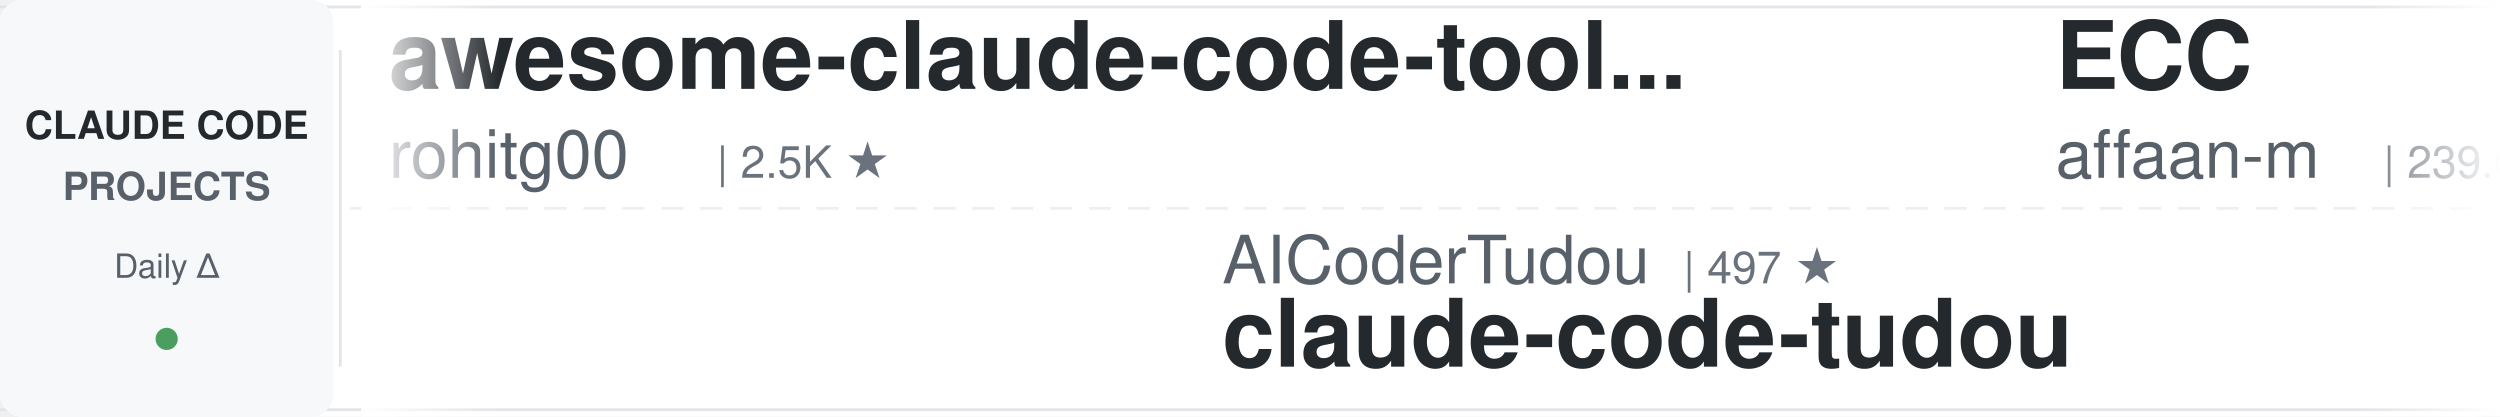
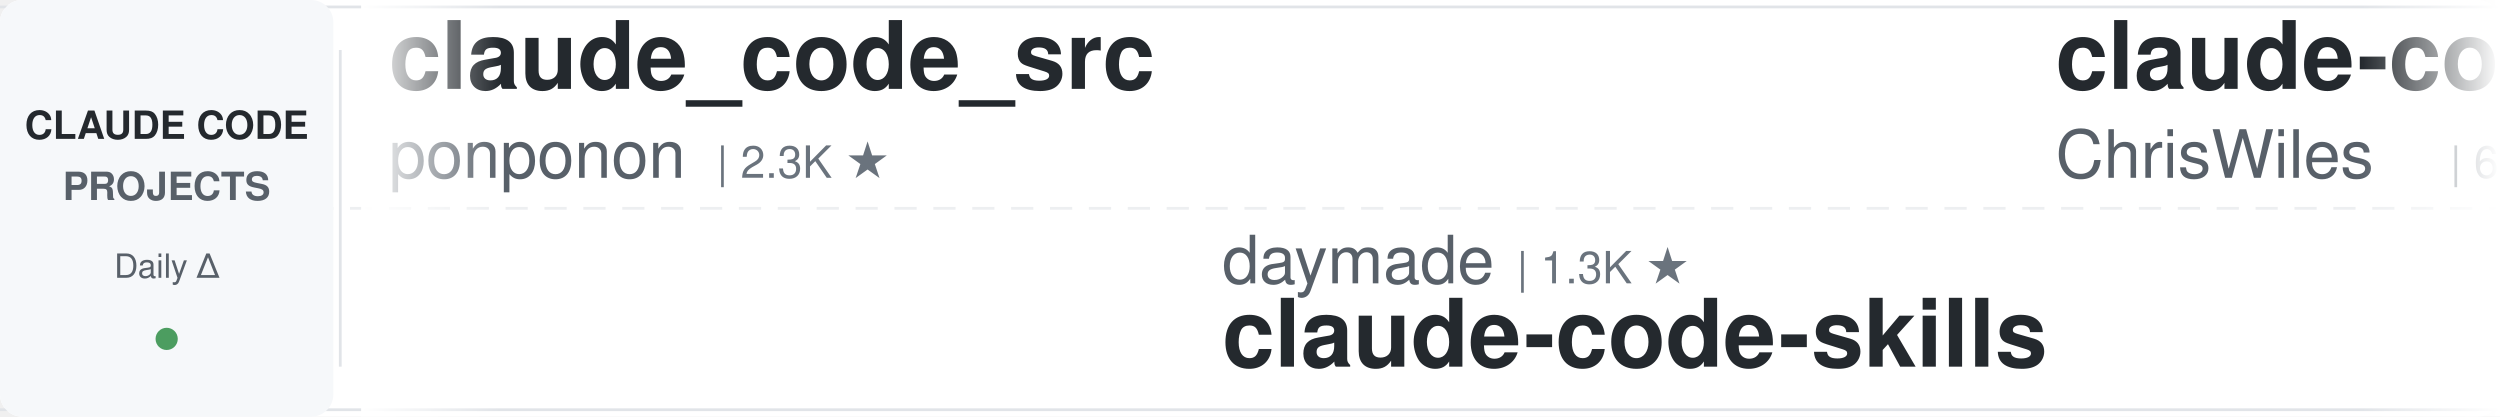
<svg xmlns="http://www.w3.org/2000/svg" width="900" height="150">
  <defs>
    <linearGradient id="leftFade" x1="0%" y1="0%" x2="100%" y2="0%">
      <stop offset="0%" style="stop-color:#ffffff;stop-opacity:1" />
      <stop offset="100%" style="stop-color:#ffffff;stop-opacity:0" />
    </linearGradient>
    <linearGradient id="rightFade" x1="0%" y1="0%" x2="100%" y2="0%">
      <stop offset="0%" style="stop-color:#ffffff;stop-opacity:0" />
      <stop offset="100%" style="stop-color:#ffffff;stop-opacity:1" />
    </linearGradient>
  </defs>
  <rect width="900" height="150" fill="#ffffff" rx="8" />
  <rect x="0" y="2" width="900" height="1" fill="#e1e4e8" />
  <rect x="0" y="147" width="900" height="1" fill="#e1e4e8" />
  <line x1="0" y1="75" x2="900" y2="75" stroke="#e1e4e8" stroke-width="1" stroke-dasharray="8 6" opacity="0.6" />
  <rect x="0" y="0" width="120" height="150" fill="#f6f8fa" rx="8" />
  <text x="60" y="50" font-family="-apple-system, BlinkMacSystemFont, 'Segoe UI', Helvetica, Arial, sans-serif" font-size="14" font-weight="600" fill="#24292e" text-anchor="middle">CLAUDE CODE</text>
  <text x="60" y="72" font-family="-apple-system, BlinkMacSystemFont, 'Segoe UI', Helvetica, Arial, sans-serif" font-size="14" font-weight="600" fill="#586069" text-anchor="middle">PROJECTS</text>
  <text x="60" y="100" font-family="-apple-system, BlinkMacSystemFont, 'Segoe UI', Helvetica, Arial, sans-serif" font-size="12" font-weight="500" fill="#586069" text-anchor="middle">Daily Δ</text>
  <circle cx="60" cy="122" r="4" fill="#22863a" opacity="0.8" />
  <rect x="122" y="18" width="1" height="114" fill="#e1e4e8" />
  <clipPath id="tickerClip">
    <rect x="130" y="0" width="770" height="150" />
  </clipPath>
  <g clip-path="url(#tickerClip)">
    <g id="tickerItems">
      <animateTransform attributeName="transform" attributeType="XML" type="translate" from="0 0" to="-3000 0" dur="54s" repeatCount="indefinite" />
      <g transform="translate(0, 0)">
-         <text x="140" y="32" font-family="-apple-system, BlinkMacSystemFont, 'Segoe UI', Helvetica, Arial, sans-serif" font-size="34" font-weight="600" fill="#24292e">awesome-claude-code-tool...</text>
-         <text x="140" y="64" font-family="-apple-system, BlinkMacSystemFont, 'Segoe UI', Helvetica, Arial, sans-serif" font-size="24" font-weight="400" fill="#586069">rohitg00</text>
-         <text x="258" y="64" font-family="-apple-system, BlinkMacSystemFont, 'Segoe UI', Helvetica, Arial, sans-serif" font-size="16" font-weight="500" fill="#6a737d">| 2.5K ★</text>
+         <text x="140" y="32" font-family="-apple-system, BlinkMacSystemFont, 'Segoe UI', Helvetica, Arial, sans-serif" font-size="34" font-weight="600" fill="#24292e">claude_code_src</text>
+         <text x="140" y="64" font-family="-apple-system, BlinkMacSystemFont, 'Segoe UI', Helvetica, Arial, sans-serif" font-size="24" font-weight="400" fill="#586069">ponponon</text>
+         <text x="258" y="64" font-family="-apple-system, BlinkMacSystemFont, 'Segoe UI', Helvetica, Arial, sans-serif" font-size="16" font-weight="500" fill="#6a737d">| 2.3K ★</text>
      </g>
      <g transform="translate(300, 0)">
-         <text x="140" y="102" font-family="-apple-system, BlinkMacSystemFont, 'Segoe UI', Helvetica, Arial, sans-serif" font-size="24" font-weight="400" fill="#586069">AICoderTudou</text>
-         <text x="306" y="102" font-family="-apple-system, BlinkMacSystemFont, 'Segoe UI', Helvetica, Arial, sans-serif" font-size="16" font-weight="500" fill="#6a737d">| 497 ★</text>
-         <text x="140" y="132" font-family="-apple-system, BlinkMacSystemFont, 'Segoe UI', Helvetica, Arial, sans-serif" font-size="34" font-weight="600" fill="#24292e">claude-code-tudou</text>
+         <text x="140" y="102" font-family="-apple-system, BlinkMacSystemFont, 'Segoe UI', Helvetica, Arial, sans-serif" font-size="24" font-weight="400" fill="#586069">daymade</text>
+         <text x="246" y="102" font-family="-apple-system, BlinkMacSystemFont, 'Segoe UI', Helvetica, Arial, sans-serif" font-size="16" font-weight="500" fill="#6a737d">| 1.3K ★</text>
+         <text x="140" y="132" font-family="-apple-system, BlinkMacSystemFont, 'Segoe UI', Helvetica, Arial, sans-serif" font-size="34" font-weight="600" fill="#24292e">claude-code-skills</text>
      </g>
      <g transform="translate(600, 0)">
+         <text x="140" y="32" font-family="-apple-system, BlinkMacSystemFont, 'Segoe UI', Helvetica, Arial, sans-serif" font-size="34" font-weight="600" fill="#24292e">claude-code-showcase</text>
+         <text x="140" y="64" font-family="-apple-system, BlinkMacSystemFont, 'Segoe UI', Helvetica, Arial, sans-serif" font-size="24" font-weight="400" fill="#586069">ChrisWiles</text>
+         <text x="282" y="64" font-family="-apple-system, BlinkMacSystemFont, 'Segoe UI', Helvetica, Arial, sans-serif" font-size="16" font-weight="500" fill="#6a737d">| 6.0K ★</text>
+       </g>
+       <g transform="translate(900, 0)">
+         <text x="140" y="102" font-family="-apple-system, BlinkMacSystemFont, 'Segoe UI', Helvetica, Arial, sans-serif" font-size="24" font-weight="400" fill="#586069">disler</text>
+         <text x="234" y="102" font-family="-apple-system, BlinkMacSystemFont, 'Segoe UI', Helvetica, Arial, sans-serif" font-size="16" font-weight="500" fill="#6a737d">| 1.6K ★</text>
+         <text x="140" y="132" font-family="-apple-system, BlinkMacSystemFont, 'Segoe UI', Helvetica, Arial, sans-serif" font-size="34" font-weight="600" fill="#24292e">pi-vs-claude-code</text>
+       </g>
+       <g transform="translate(1200, 0)">
+         <text x="140" y="32" font-family="-apple-system, BlinkMacSystemFont, 'Segoe UI', Helvetica, Arial, sans-serif" font-size="34" font-weight="600" fill="#24292e">claude-code-prompts</text>
+         <text x="140" y="64" font-family="-apple-system, BlinkMacSystemFont, 'Segoe UI', Helvetica, Arial, sans-serif" font-size="24" font-weight="400" fill="#586069">repowise-dev</text>
+         <text x="306" y="64" font-family="-apple-system, BlinkMacSystemFont, 'Segoe UI', Helvetica, Arial, sans-serif" font-size="16" font-weight="500" fill="#6a737d">| 1.2K ★</text>
+       </g>
+       <g transform="translate(1500, 0)">
+         <text x="140" y="102" font-family="-apple-system, BlinkMacSystemFont, 'Segoe UI', Helvetica, Arial, sans-serif" font-size="24" font-weight="400" fill="#586069">Yuyz0112</text>
+         <text x="258" y="102" font-family="-apple-system, BlinkMacSystemFont, 'Segoe UI', Helvetica, Arial, sans-serif" font-size="16" font-weight="500" fill="#6a737d">| 2.4K ★</text>
+         <text x="140" y="132" font-family="-apple-system, BlinkMacSystemFont, 'Segoe UI', Helvetica, Arial, sans-serif" font-size="34" font-weight="600" fill="#24292e">claude-code-reverse</text>
+       </g>
+       <g transform="translate(1800, 0)">
        <text x="140" y="32" font-family="-apple-system, BlinkMacSystemFont, 'Segoe UI', Helvetica, Arial, sans-serif" font-size="34" font-weight="600" fill="#24292e">ECC</text>
        <text x="140" y="64" font-family="-apple-system, BlinkMacSystemFont, 'Segoe UI', Helvetica, Arial, sans-serif" font-size="24" font-weight="400" fill="#586069">affaan-m</text>
        <text x="258" y="64" font-family="-apple-system, BlinkMacSystemFont, 'Segoe UI', Helvetica, Arial, sans-serif" font-size="16" font-weight="500" fill="#6a737d">| 239.6K ★</text>
      </g>
-       <g transform="translate(900, 0)">
-         <text x="140" y="102" font-family="-apple-system, BlinkMacSystemFont, 'Segoe UI', Helvetica, Arial, sans-serif" font-size="24" font-weight="400" fill="#586069">1rgs</text>
-         <text x="210" y="102" font-family="-apple-system, BlinkMacSystemFont, 'Segoe UI', Helvetica, Arial, sans-serif" font-size="16" font-weight="500" fill="#6a737d">| 3.7K ★</text>
-         <text x="140" y="132" font-family="-apple-system, BlinkMacSystemFont, 'Segoe UI', Helvetica, Arial, sans-serif" font-size="34" font-weight="600" fill="#24292e">claude-code-proxy</text>
+       <g transform="translate(2100, 0)">
+         <text x="140" y="102" font-family="-apple-system, BlinkMacSystemFont, 'Segoe UI', Helvetica, Arial, sans-serif" font-size="24" font-weight="400" fill="#586069">huangjia2019</text>
+         <text x="306" y="102" font-family="-apple-system, BlinkMacSystemFont, 'Segoe UI', Helvetica, Arial, sans-serif" font-size="16" font-weight="500" fill="#6a737d">| 1.1K ★</text>
+         <text x="140" y="132" font-family="-apple-system, BlinkMacSystemFont, 'Segoe UI', Helvetica, Arial, sans-serif" font-size="34" font-weight="600" fill="#24292e">claude-code-engineering</text>
      </g>
-       <g transform="translate(1200, 0)">
-         <text x="140" y="32" font-family="-apple-system, BlinkMacSystemFont, 'Segoe UI', Helvetica, Arial, sans-serif" font-size="34" font-weight="600" fill="#24292e">Auto-claude-code-researc...</text>
-         <text x="140" y="64" font-family="-apple-system, BlinkMacSystemFont, 'Segoe UI', Helvetica, Arial, sans-serif" font-size="24" font-weight="400" fill="#586069">wanshuiyin</text>
-         <text x="282" y="64" font-family="-apple-system, BlinkMacSystemFont, 'Segoe UI', Helvetica, Arial, sans-serif" font-size="16" font-weight="500" fill="#6a737d">| 14.6K ★</text>
+       <g transform="translate(2400, 0)">
+         <text x="140" y="32" font-family="-apple-system, BlinkMacSystemFont, 'Segoe UI', Helvetica, Arial, sans-serif" font-size="34" font-weight="600" fill="#24292e">claude-code-harness</text>
+         <text x="140" y="64" font-family="-apple-system, BlinkMacSystemFont, 'Segoe UI', Helvetica, Arial, sans-serif" font-size="24" font-weight="400" fill="#586069">Chachamaru127</text>
+         <text x="318" y="64" font-family="-apple-system, BlinkMacSystemFont, 'Segoe UI', Helvetica, Arial, sans-serif" font-size="16" font-weight="500" fill="#6a737d">| 3.1K ★</text>
      </g>
-       <g transform="translate(1500, 0)">
-         <text x="140" y="102" font-family="-apple-system, BlinkMacSystemFont, 'Segoe UI', Helvetica, Arial, sans-serif" font-size="24" font-weight="400" fill="#586069">krusemediallc</text>
-         <text x="318" y="102" font-family="-apple-system, BlinkMacSystemFont, 'Segoe UI', Helvetica, Arial, sans-serif" font-size="16" font-weight="500" fill="#6a737d">| 1.2K ★</text>
-         <text x="140" y="132" font-family="-apple-system, BlinkMacSystemFont, 'Segoe UI', Helvetica, Arial, sans-serif" font-size="34" font-weight="600" fill="#24292e">arcads-claude-code</text>
+       <g transform="translate(2700, 0)">
+         <text x="140" y="102" font-family="-apple-system, BlinkMacSystemFont, 'Segoe UI', Helvetica, Arial, sans-serif" font-size="24" font-weight="400" fill="#586069">alejandrobalderas</text>
+         <text x="366" y="102" font-family="-apple-system, BlinkMacSystemFont, 'Segoe UI', Helvetica, Arial, sans-serif" font-size="16" font-weight="500" fill="#6a737d">| 2.8K ★</text>
+         <text x="140" y="132" font-family="-apple-system, BlinkMacSystemFont, 'Segoe UI', Helvetica, Arial, sans-serif" font-size="34" font-weight="600" fill="#24292e">claude-code-from-source</text>
      </g>
-       <g transform="translate(1800, 0)">
-         <text x="140" y="32" font-family="-apple-system, BlinkMacSystemFont, 'Segoe UI', Helvetica, Arial, sans-serif" font-size="34" font-weight="600" fill="#24292e">my-claude-code-setup</text>
-         <text x="140" y="64" font-family="-apple-system, BlinkMacSystemFont, 'Segoe UI', Helvetica, Arial, sans-serif" font-size="24" font-weight="400" fill="#586069">centminmod</text>
-         <text x="282" y="64" font-family="-apple-system, BlinkMacSystemFont, 'Segoe UI', Helvetica, Arial, sans-serif" font-size="16" font-weight="500" fill="#6a737d">| 2.6K ★</text>
+       <g transform="translate(3000, 0)">
+         <text x="140" y="32" font-family="-apple-system, BlinkMacSystemFont, 'Segoe UI', Helvetica, Arial, sans-serif" font-size="34" font-weight="600" fill="#24292e">claude_code_src</text>
+         <text x="140" y="64" font-family="-apple-system, BlinkMacSystemFont, 'Segoe UI', Helvetica, Arial, sans-serif" font-size="24" font-weight="400" fill="#586069">ponponon</text>
+         <text x="258" y="64" font-family="-apple-system, BlinkMacSystemFont, 'Segoe UI', Helvetica, Arial, sans-serif" font-size="16" font-weight="500" fill="#6a737d">| 2.3K ★</text>
      </g>
-       <g transform="translate(2100, 0)">
+       <g transform="translate(3300, 0)">
        <text x="140" y="102" font-family="-apple-system, BlinkMacSystemFont, 'Segoe UI', Helvetica, Arial, sans-serif" font-size="24" font-weight="400" fill="#586069">daymade</text>
        <text x="246" y="102" font-family="-apple-system, BlinkMacSystemFont, 'Segoe UI', Helvetica, Arial, sans-serif" font-size="16" font-weight="500" fill="#6a737d">| 1.3K ★</text>
        <text x="140" y="132" font-family="-apple-system, BlinkMacSystemFont, 'Segoe UI', Helvetica, Arial, sans-serif" font-size="34" font-weight="600" fill="#24292e">claude-code-skills</text>
      </g>
-       <g transform="translate(2400, 0)">
-         <text x="140" y="32" font-family="-apple-system, BlinkMacSystemFont, 'Segoe UI', Helvetica, Arial, sans-serif" font-size="34" font-weight="600" fill="#24292e">claude-code-base-action</text>
-         <text x="140" y="64" font-family="-apple-system, BlinkMacSystemFont, 'Segoe UI', Helvetica, Arial, sans-serif" font-size="24" font-weight="400" fill="#586069">anthropics</text>
-         <text x="282" y="64" font-family="-apple-system, BlinkMacSystemFont, 'Segoe UI', Helvetica, Arial, sans-serif" font-size="16" font-weight="500" fill="#6a737d">| 943 ★</text>
-       </g>
-       <g transform="translate(2700, 0)">
-         <text x="140" y="102" font-family="-apple-system, BlinkMacSystemFont, 'Segoe UI', Helvetica, Arial, sans-serif" font-size="24" font-weight="400" fill="#586069">diet103</text>
-         <text x="246" y="102" font-family="-apple-system, BlinkMacSystemFont, 'Segoe UI', Helvetica, Arial, sans-serif" font-size="16" font-weight="500" fill="#6a737d">| 10.0K ★</text>
-         <text x="140" y="132" font-family="-apple-system, BlinkMacSystemFont, 'Segoe UI', Helvetica, Arial, sans-serif" font-size="34" font-weight="600" fill="#24292e">claude-code-infrastructu...</text>
-       </g>
-       <g transform="translate(3000, 0)">
-         <text x="140" y="32" font-family="-apple-system, BlinkMacSystemFont, 'Segoe UI', Helvetica, Arial, sans-serif" font-size="34" font-weight="600" fill="#24292e">awesome-claude-code-tool...</text>
-         <text x="140" y="64" font-family="-apple-system, BlinkMacSystemFont, 'Segoe UI', Helvetica, Arial, sans-serif" font-size="24" font-weight="400" fill="#586069">rohitg00</text>
-         <text x="258" y="64" font-family="-apple-system, BlinkMacSystemFont, 'Segoe UI', Helvetica, Arial, sans-serif" font-size="16" font-weight="500" fill="#6a737d">| 2.5K ★</text>
-       </g>
-       <g transform="translate(3300, 0)">
-         <text x="140" y="102" font-family="-apple-system, BlinkMacSystemFont, 'Segoe UI', Helvetica, Arial, sans-serif" font-size="24" font-weight="400" fill="#586069">AICoderTudou</text>
-         <text x="306" y="102" font-family="-apple-system, BlinkMacSystemFont, 'Segoe UI', Helvetica, Arial, sans-serif" font-size="16" font-weight="500" fill="#6a737d">| 497 ★</text>
-         <text x="140" y="132" font-family="-apple-system, BlinkMacSystemFont, 'Segoe UI', Helvetica, Arial, sans-serif" font-size="34" font-weight="600" fill="#24292e">claude-code-tudou</text>
-       </g>
      <g transform="translate(3600, 0)">
-         <text x="140" y="32" font-family="-apple-system, BlinkMacSystemFont, 'Segoe UI', Helvetica, Arial, sans-serif" font-size="34" font-weight="600" fill="#24292e">ECC</text>
-         <text x="140" y="64" font-family="-apple-system, BlinkMacSystemFont, 'Segoe UI', Helvetica, Arial, sans-serif" font-size="24" font-weight="400" fill="#586069">affaan-m</text>
-         <text x="258" y="64" font-family="-apple-system, BlinkMacSystemFont, 'Segoe UI', Helvetica, Arial, sans-serif" font-size="16" font-weight="500" fill="#6a737d">| 239.6K ★</text>
+         <text x="140" y="32" font-family="-apple-system, BlinkMacSystemFont, 'Segoe UI', Helvetica, Arial, sans-serif" font-size="34" font-weight="600" fill="#24292e">claude-code-showcase</text>
+         <text x="140" y="64" font-family="-apple-system, BlinkMacSystemFont, 'Segoe UI', Helvetica, Arial, sans-serif" font-size="24" font-weight="400" fill="#586069">ChrisWiles</text>
+         <text x="282" y="64" font-family="-apple-system, BlinkMacSystemFont, 'Segoe UI', Helvetica, Arial, sans-serif" font-size="16" font-weight="500" fill="#6a737d">| 6.0K ★</text>
      </g>
      <g transform="translate(3900, 0)">
-         <text x="140" y="102" font-family="-apple-system, BlinkMacSystemFont, 'Segoe UI', Helvetica, Arial, sans-serif" font-size="24" font-weight="400" fill="#586069">1rgs</text>
-         <text x="210" y="102" font-family="-apple-system, BlinkMacSystemFont, 'Segoe UI', Helvetica, Arial, sans-serif" font-size="16" font-weight="500" fill="#6a737d">| 3.7K ★</text>
-         <text x="140" y="132" font-family="-apple-system, BlinkMacSystemFont, 'Segoe UI', Helvetica, Arial, sans-serif" font-size="34" font-weight="600" fill="#24292e">claude-code-proxy</text>
+         <text x="140" y="102" font-family="-apple-system, BlinkMacSystemFont, 'Segoe UI', Helvetica, Arial, sans-serif" font-size="24" font-weight="400" fill="#586069">disler</text>
+         <text x="234" y="102" font-family="-apple-system, BlinkMacSystemFont, 'Segoe UI', Helvetica, Arial, sans-serif" font-size="16" font-weight="500" fill="#6a737d">| 1.6K ★</text>
+         <text x="140" y="132" font-family="-apple-system, BlinkMacSystemFont, 'Segoe UI', Helvetica, Arial, sans-serif" font-size="34" font-weight="600" fill="#24292e">pi-vs-claude-code</text>
      </g>
    </g>
  </g>
  <rect x="130" y="0" width="50" height="150" fill="url(#leftFade)" />
  <rect x="850" y="0" width="50" height="150" fill="url(#rightFade)" />
</svg>
